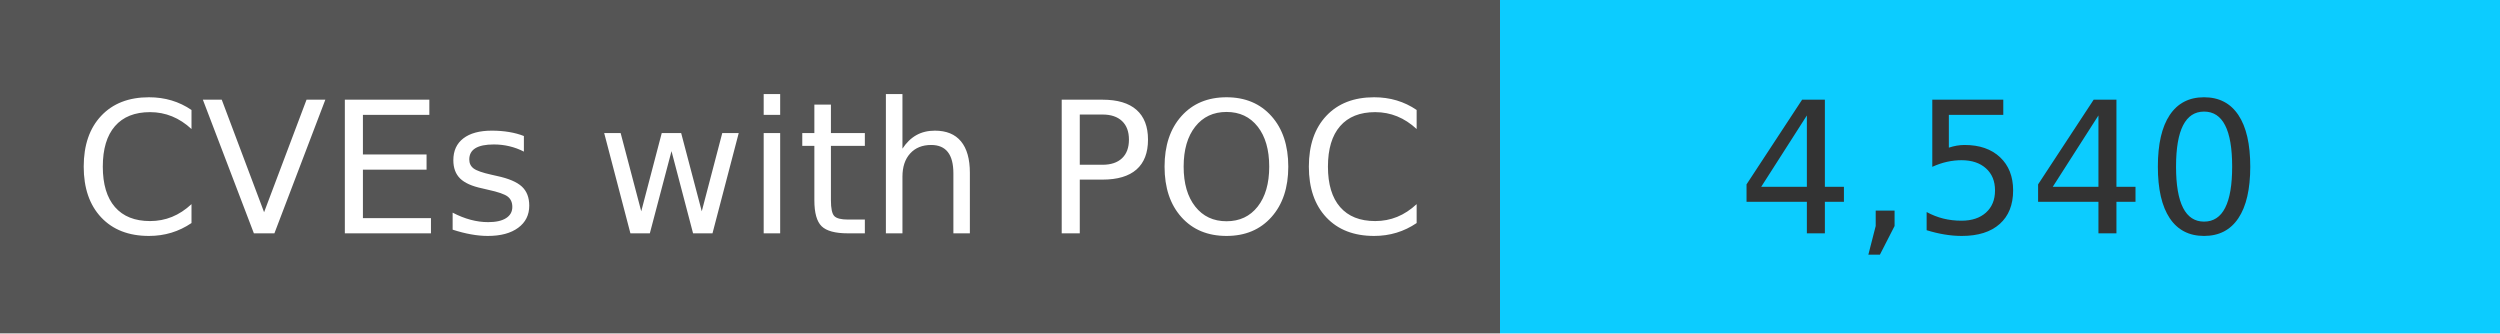
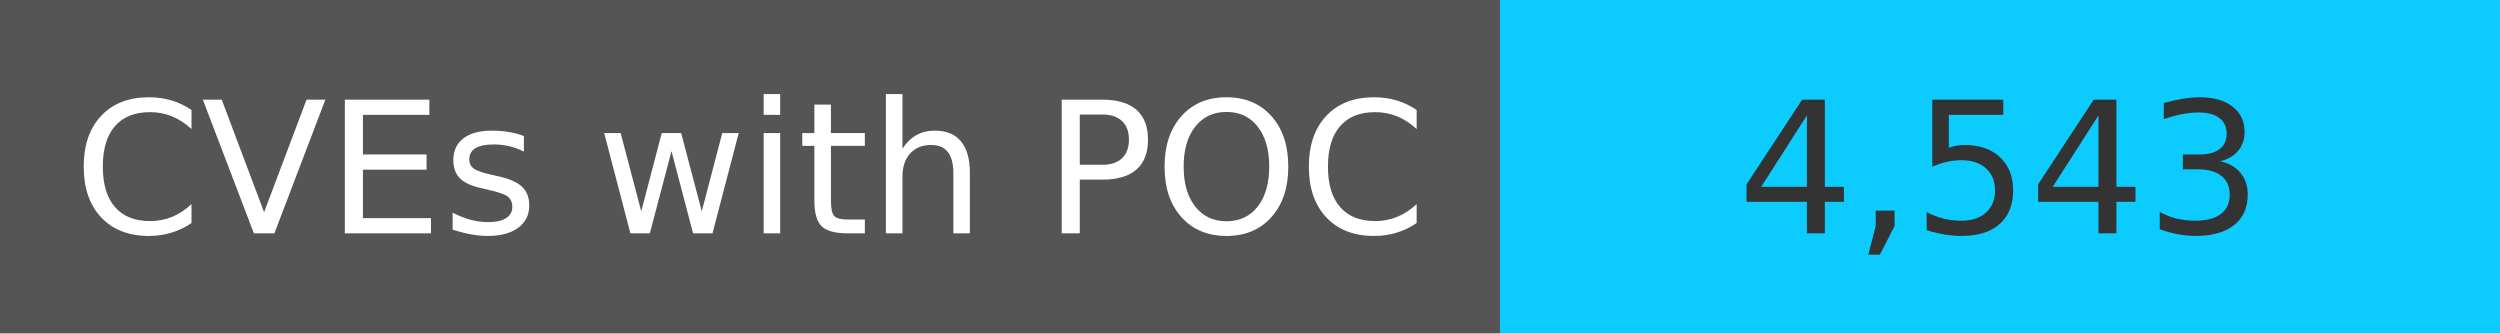
<svg xmlns="http://www.w3.org/2000/svg" width="150" height="20" role="img">
  <linearGradient id="s" x2="0" y2="100%">
    <stop offset="0" stop-color="#bbb" stop-opacity=".1" />
    <stop offset="1" stop-opacity=".1" />
  </linearGradient>
  <g>
    <rect width="90" height="20" fill="#555" />
    <rect x="90" width="267" height="20" fill="#0cccff" />
  </g>
  <g fill="#fff" text-anchor="middle" font-family="Verdana,Geneva,DejaVu Sans,sans-serif" text-rendering="geometricPrecision" font-size="110">
    <text x="450" y="140" transform="scale(.1)" fill="#fff">
            CVEs with POC
        </text>
    <text x="1200" y="140" transform="scale(.1)" fill="#333">
-             4,540
+             4,543
        </text>
  </g>
</svg>
